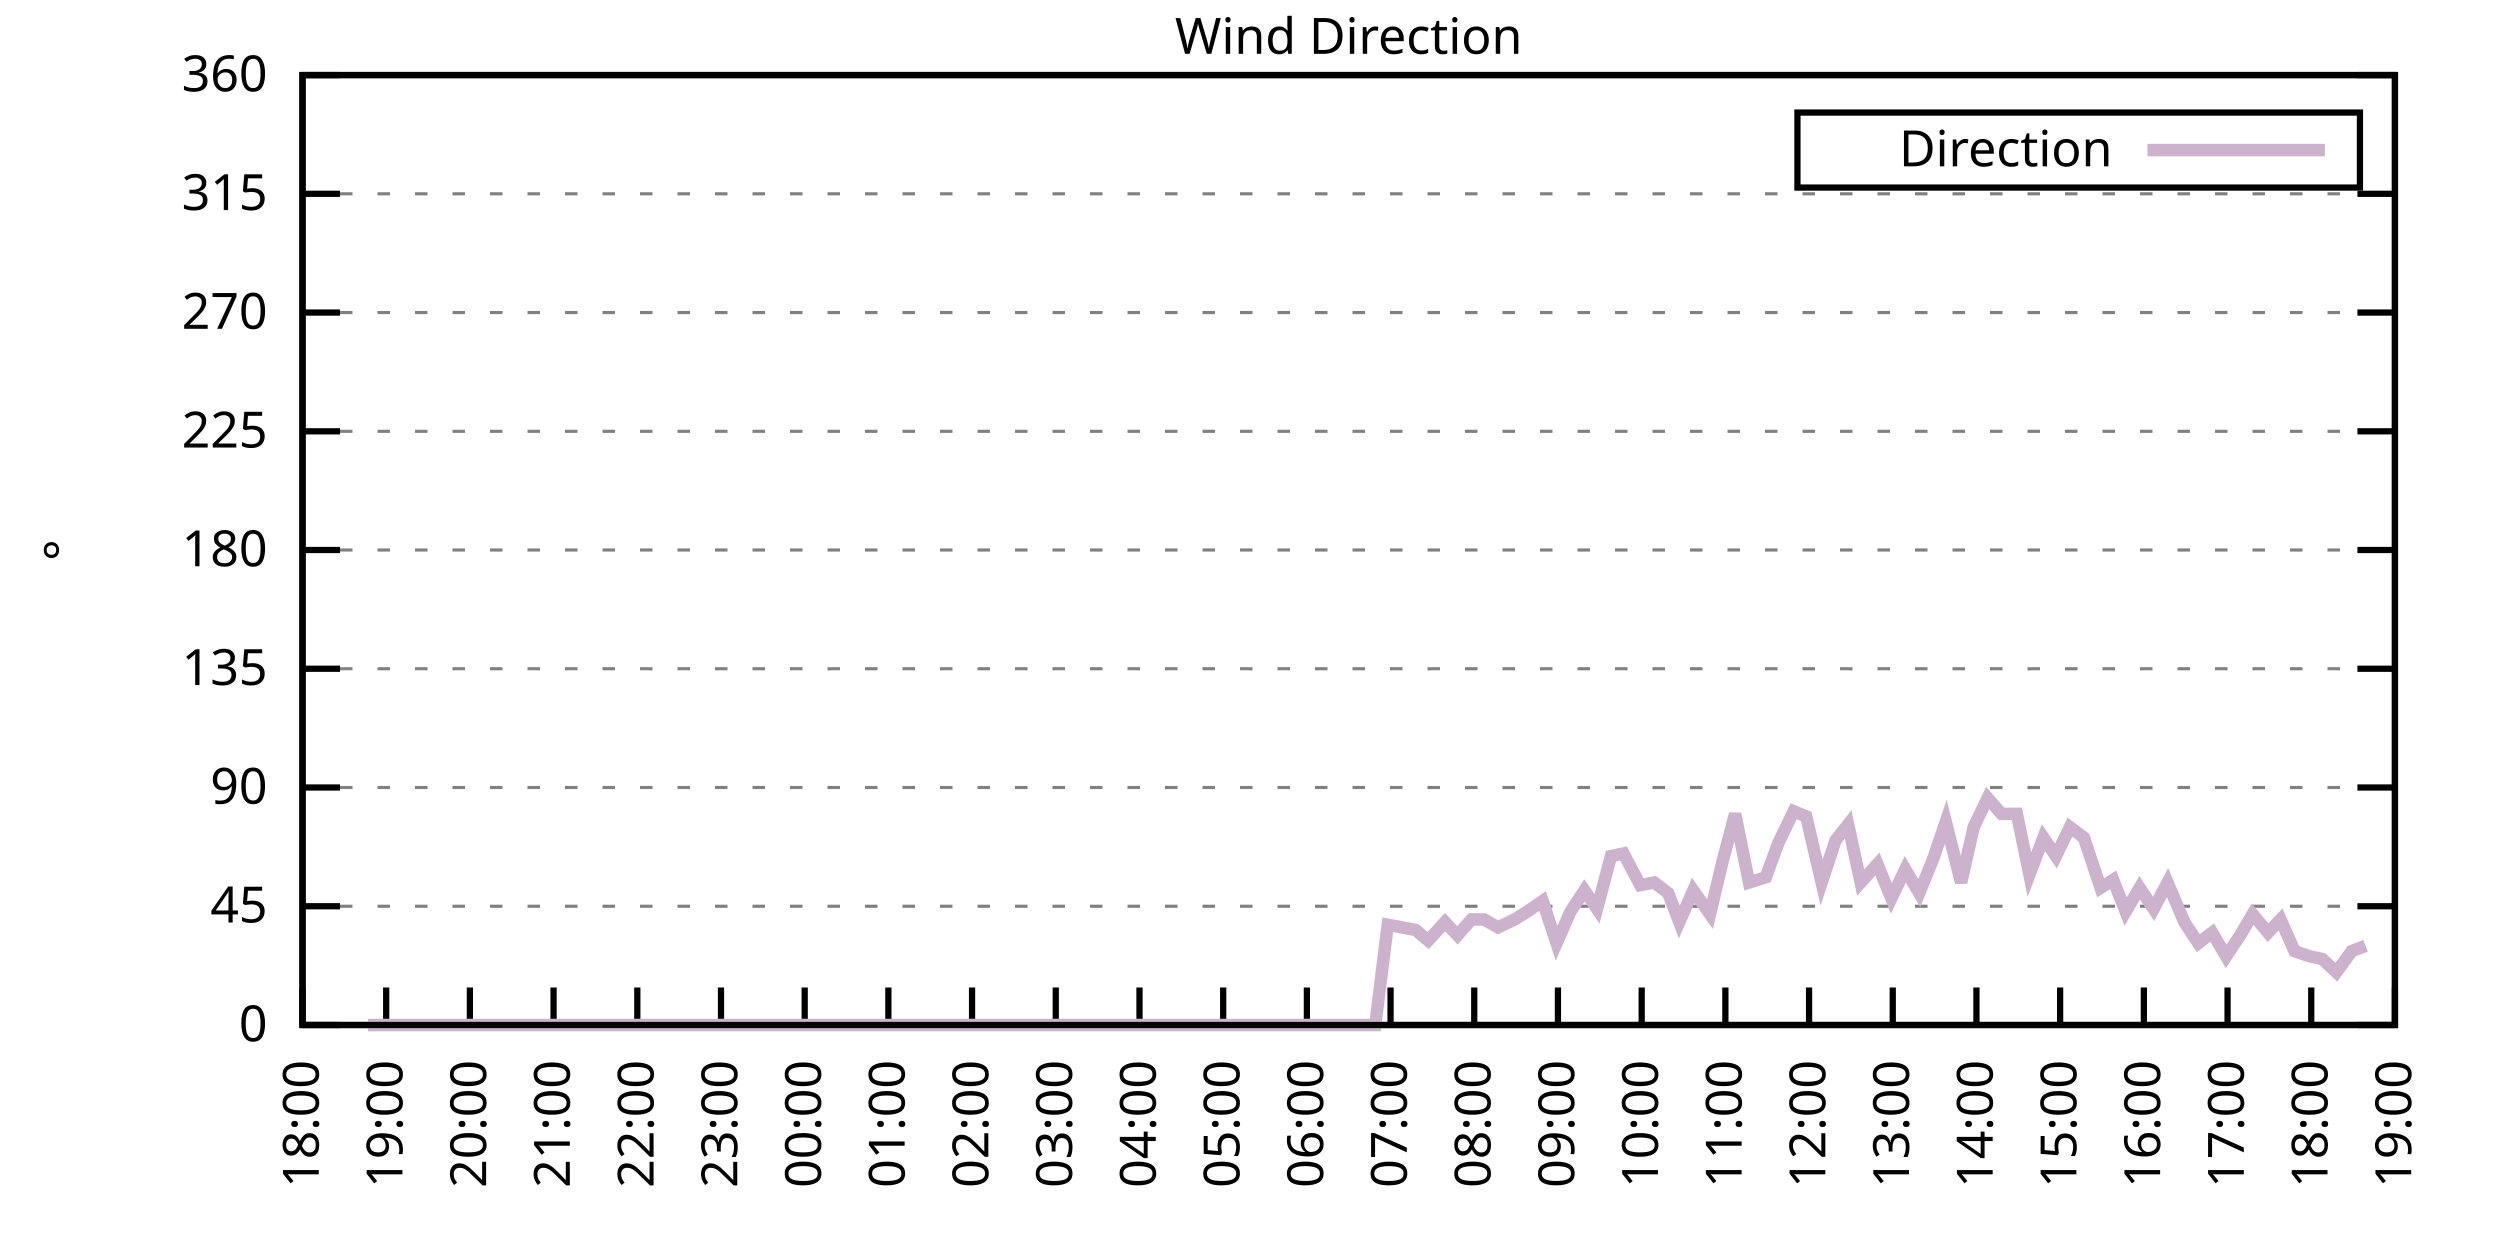
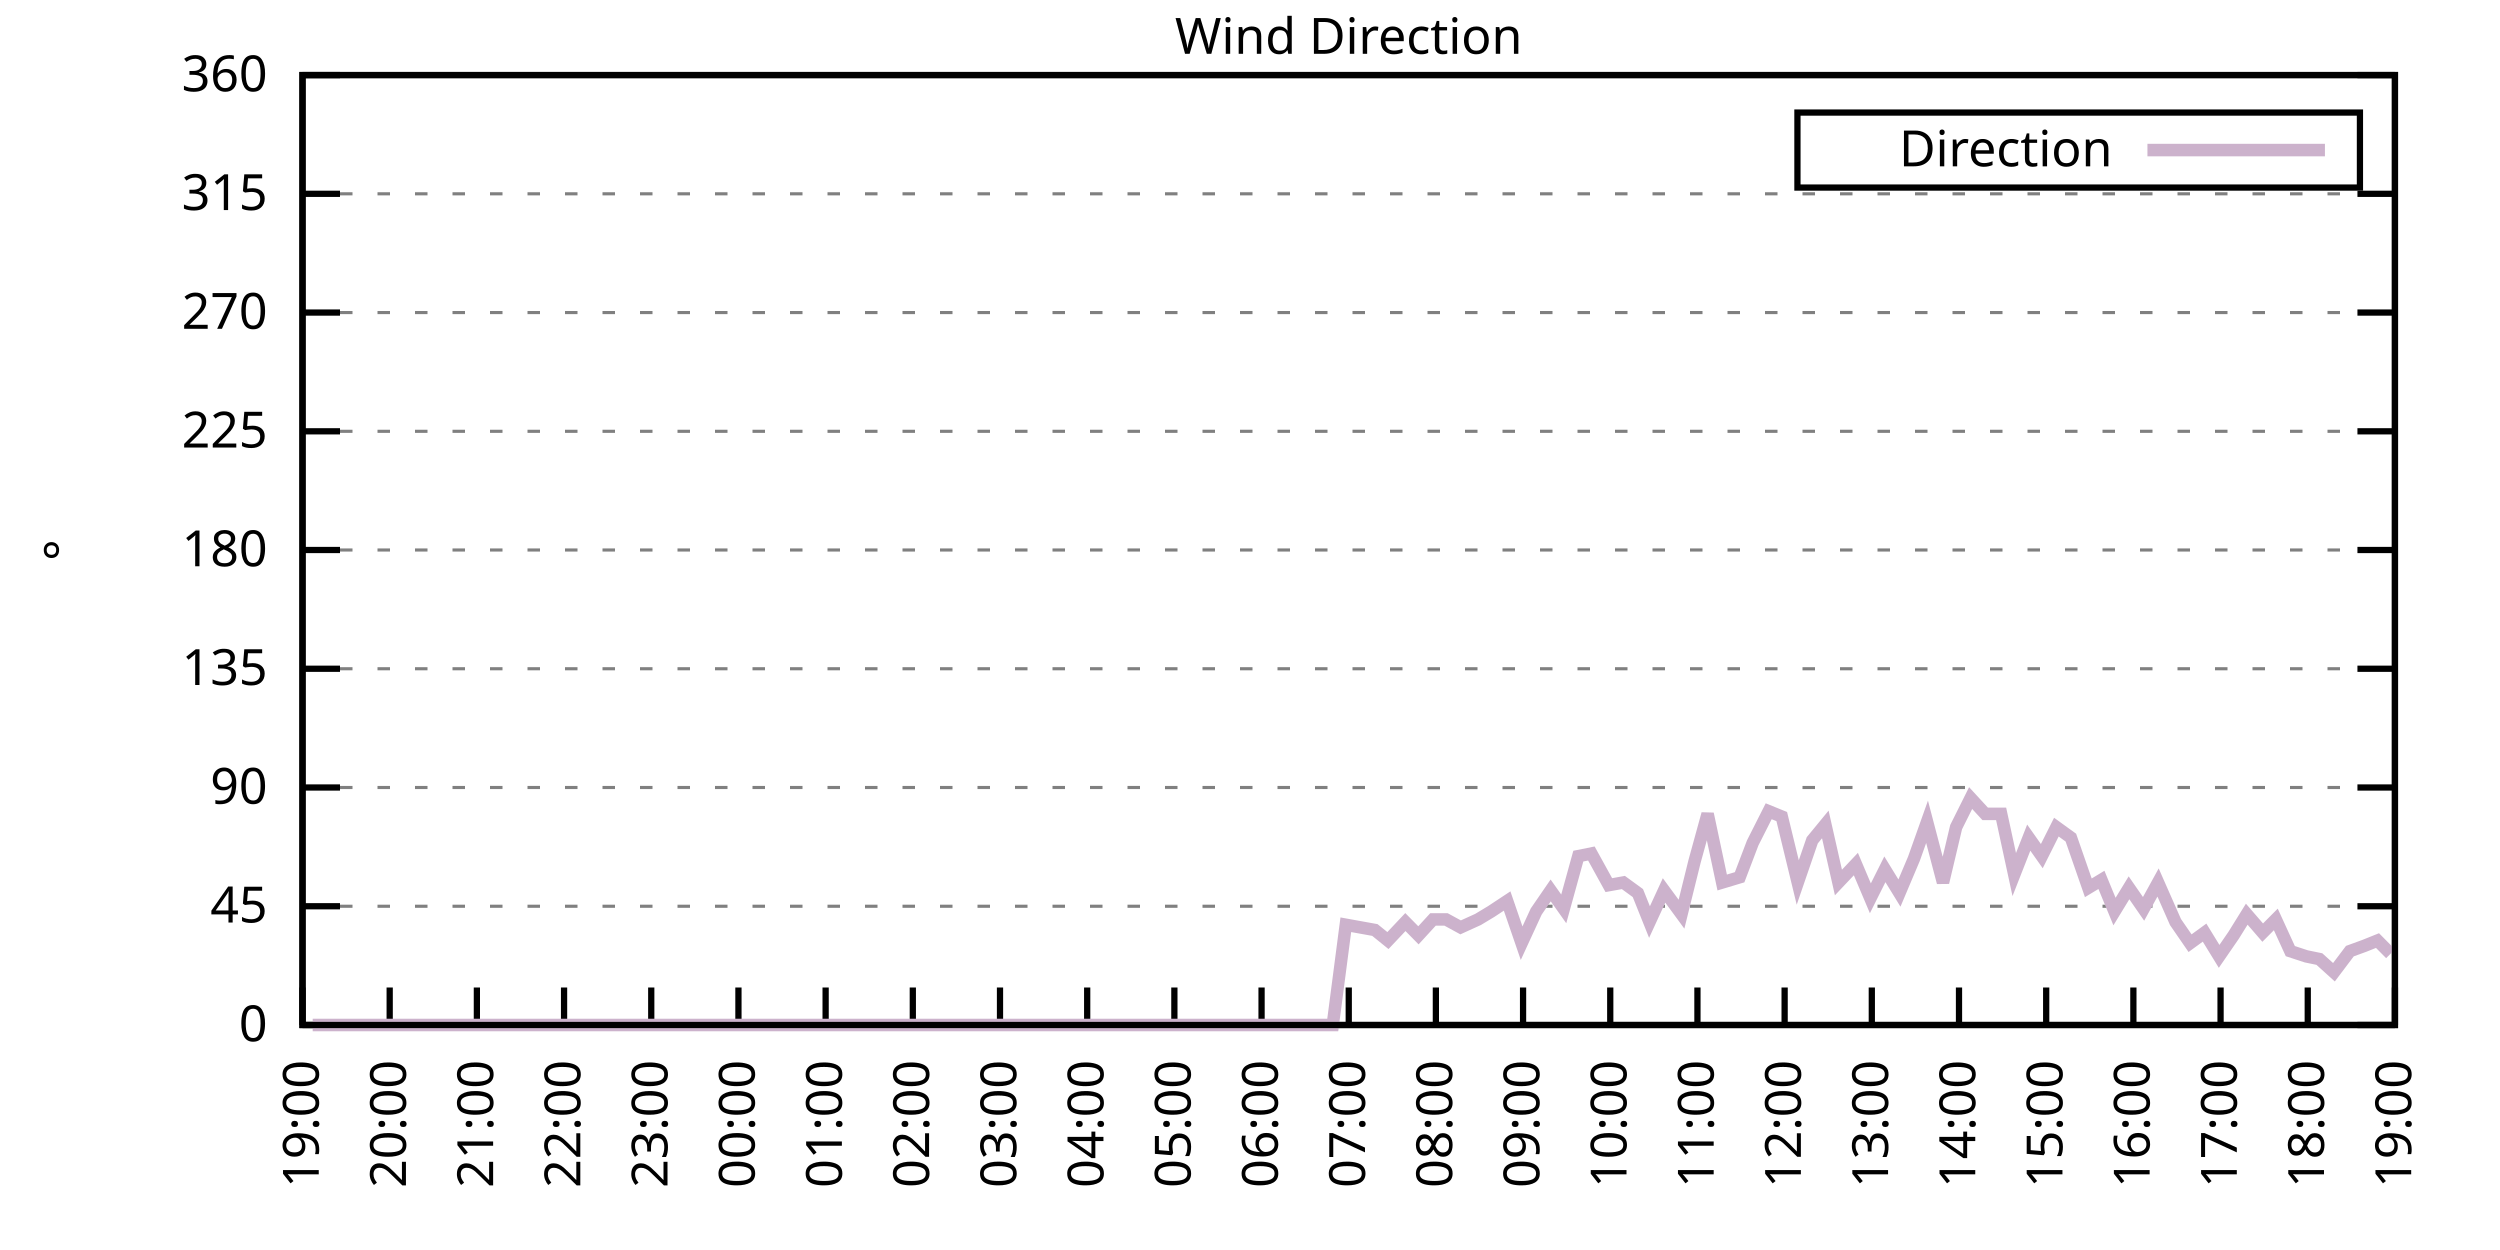
<svg xmlns="http://www.w3.org/2000/svg" xmlns:xlink="http://www.w3.org/1999/xlink" width="400" height="200" viewBox="0 0 400 200">
  <g id="gnuplot_canvas">
    <rect x="0" y="0" width="400" height="200" fill="none" />
    <defs>
      <circle id="gpDot" r="0.5" stroke-width="0.5" stroke="currentColor" />
      <path id="gpPt0" stroke-width="0.333" stroke="currentColor" d="M-1,0 h2 M0,-1 v2" />
      <path id="gpPt1" stroke-width="0.333" stroke="currentColor" d="M-1,-1 L1,1 M1,-1 L-1,1" />
      <path id="gpPt2" stroke-width="0.333" stroke="currentColor" d="M-1,0 L1,0 M0,-1 L0,1 M-1,-1 L1,1 M-1,1 L1,-1" />
      <rect id="gpPt3" stroke-width="0.333" stroke="currentColor" x="-1" y="-1" width="2" height="2" />
      <rect id="gpPt4" stroke-width="0.333" stroke="currentColor" fill="currentColor" x="-1" y="-1" width="2" height="2" />
      <circle id="gpPt5" stroke-width="0.333" stroke="currentColor" cx="0" cy="0" r="1" />
      <use xlink:href="#gpPt5" id="gpPt6" fill="currentColor" stroke="none" />
      <path id="gpPt7" stroke-width="0.333" stroke="currentColor" d="M0,-1.33 L-1.33,0.67 L1.33,0.67 z" />
      <use xlink:href="#gpPt7" id="gpPt8" fill="currentColor" stroke="none" />
      <use xlink:href="#gpPt7" id="gpPt9" stroke="currentColor" transform="rotate(180)" />
      <use xlink:href="#gpPt9" id="gpPt10" fill="currentColor" stroke="none" />
      <use xlink:href="#gpPt3" id="gpPt11" stroke="currentColor" transform="rotate(45)" />
      <use xlink:href="#gpPt11" id="gpPt12" fill="currentColor" stroke="none" />
      <path id="gpPt13" stroke-width="0.333" stroke="currentColor" d="M0,1.330 L1.265,0.411 L0.782,-1.067 L-0.782,-1.076 L-1.265,0.411 z" />
      <use xlink:href="#gpPt13" id="gpPt14" fill="currentColor" stroke="none" />
      <filter id="textbox" filterUnits="objectBoundingBox" x="0" y="0" height="1" width="1">
        <feFlood flood-color="white" flood-opacity="1" result="bgnd" />
        <feComposite in="SourceGraphic" in2="bgnd" operator="atop" />
      </filter>
      <filter id="greybox" filterUnits="objectBoundingBox" x="0" y="0" height="1" width="1">
        <feFlood flood-color="lightgrey" flood-opacity="1" result="grey" />
        <feComposite in="SourceGraphic" in2="grey" operator="atop" />
      </filter>
    </defs>
    <g fill="none" color="white" stroke="currentColor" stroke-width="1.00" stroke-linecap="butt" stroke-linejoin="miter">
</g>
    <g fill="none" color="black" stroke="currentColor" stroke-width="1.00" stroke-linecap="butt" stroke-linejoin="miter">
      <g stroke="none" shape-rendering="crispEdges">
        <polygon fill="rgb(255, 255, 255)" points="48.40,164.00 383.18,164.00 383.18,12.02 48.40,12.02 " />
      </g>
    </g>
    <g fill="none" color="black" stroke="currentColor" stroke-width="1.00" stroke-linecap="butt" stroke-linejoin="miter">
</g>
    <g fill="none" color="black" stroke="black" stroke-width="0.50" stroke-linecap="butt" stroke-linejoin="miter">
</g>
    <g fill="none" color="gray" stroke="currentColor" stroke-width="0.50" stroke-linecap="butt" stroke-linejoin="miter">
      <path stroke="gray" stroke-dasharray="2,4" class="gridline" d="M48.40,164.00 L383.19,164.00  " />
    </g>
    <g fill="none" color="gray" stroke="gray" stroke-width="1.00" stroke-linecap="butt" stroke-linejoin="miter">
</g>
    <g fill="none" color="black" stroke="currentColor" stroke-width="1.00" stroke-linecap="butt" stroke-linejoin="miter">
      <path stroke="black" d="M48.40,164.00 L54.40,164.00 M383.19,164.00 L377.19,164.00  " />
      <g transform="translate(42.80,166.60)" stroke="none" fill="black" font-family="Sans" font-size="8.00" text-anchor="end">
        <text>
          <tspan font-family="Sans"> 0</tspan>
        </text>
      </g>
    </g>
    <g fill="none" color="black" stroke="currentColor" stroke-width="1.00" stroke-linecap="butt" stroke-linejoin="miter">
</g>
    <g fill="none" color="black" stroke="black" stroke-width="0.50" stroke-linecap="butt" stroke-linejoin="miter">
</g>
    <g fill="none" color="gray" stroke="currentColor" stroke-width="0.50" stroke-linecap="butt" stroke-linejoin="miter">
      <path stroke="gray" stroke-dasharray="2,4" class="gridline" d="M48.40,145.00 L383.19,145.00  " />
    </g>
    <g fill="none" color="gray" stroke="gray" stroke-width="1.00" stroke-linecap="butt" stroke-linejoin="miter">
</g>
    <g fill="none" color="black" stroke="currentColor" stroke-width="1.00" stroke-linecap="butt" stroke-linejoin="miter">
      <path stroke="black" d="M48.40,145.00 L54.40,145.00 M383.19,145.00 L377.19,145.00  " />
      <g transform="translate(42.80,147.60)" stroke="none" fill="black" font-family="Sans" font-size="8.00" text-anchor="end">
        <text>
          <tspan font-family="Sans"> 45</tspan>
        </text>
      </g>
    </g>
    <g fill="none" color="black" stroke="currentColor" stroke-width="1.00" stroke-linecap="butt" stroke-linejoin="miter">
</g>
    <g fill="none" color="black" stroke="black" stroke-width="0.50" stroke-linecap="butt" stroke-linejoin="miter">
</g>
    <g fill="none" color="gray" stroke="currentColor" stroke-width="0.50" stroke-linecap="butt" stroke-linejoin="miter">
      <path stroke="gray" stroke-dasharray="2,4" class="gridline" d="M48.40,126.00 L383.19,126.00  " />
    </g>
    <g fill="none" color="gray" stroke="gray" stroke-width="1.00" stroke-linecap="butt" stroke-linejoin="miter">
</g>
    <g fill="none" color="black" stroke="currentColor" stroke-width="1.00" stroke-linecap="butt" stroke-linejoin="miter">
      <path stroke="black" d="M48.40,126.00 L54.40,126.00 M383.19,126.00 L377.19,126.00  " />
      <g transform="translate(42.80,128.60)" stroke="none" fill="black" font-family="Sans" font-size="8.00" text-anchor="end">
        <text>
          <tspan font-family="Sans"> 90</tspan>
        </text>
      </g>
    </g>
    <g fill="none" color="black" stroke="currentColor" stroke-width="1.00" stroke-linecap="butt" stroke-linejoin="miter">
</g>
    <g fill="none" color="black" stroke="black" stroke-width="0.50" stroke-linecap="butt" stroke-linejoin="miter">
</g>
    <g fill="none" color="gray" stroke="currentColor" stroke-width="0.50" stroke-linecap="butt" stroke-linejoin="miter">
      <path stroke="gray" stroke-dasharray="2,4" class="gridline" d="M48.40,107.00 L383.19,107.00  " />
    </g>
    <g fill="none" color="gray" stroke="gray" stroke-width="1.00" stroke-linecap="butt" stroke-linejoin="miter">
</g>
    <g fill="none" color="black" stroke="currentColor" stroke-width="1.00" stroke-linecap="butt" stroke-linejoin="miter">
      <path stroke="black" d="M48.40,107.00 L54.40,107.00 M383.19,107.00 L377.19,107.00  " />
      <g transform="translate(42.80,109.60)" stroke="none" fill="black" font-family="Sans" font-size="8.00" text-anchor="end">
        <text>
          <tspan font-family="Sans"> 135</tspan>
        </text>
      </g>
    </g>
    <g fill="none" color="black" stroke="currentColor" stroke-width="1.00" stroke-linecap="butt" stroke-linejoin="miter">
</g>
    <g fill="none" color="black" stroke="black" stroke-width="0.50" stroke-linecap="butt" stroke-linejoin="miter">
</g>
    <g fill="none" color="gray" stroke="currentColor" stroke-width="0.50" stroke-linecap="butt" stroke-linejoin="miter">
      <path stroke="gray" stroke-dasharray="2,4" class="gridline" d="M48.40,88.00 L383.19,88.00  " />
    </g>
    <g fill="none" color="gray" stroke="gray" stroke-width="1.00" stroke-linecap="butt" stroke-linejoin="miter">
</g>
    <g fill="none" color="black" stroke="currentColor" stroke-width="1.00" stroke-linecap="butt" stroke-linejoin="miter">
      <path stroke="black" d="M48.40,88.00 L54.40,88.00 M383.19,88.00 L377.19,88.00  " />
      <g transform="translate(42.80,90.60)" stroke="none" fill="black" font-family="Sans" font-size="8.00" text-anchor="end">
        <text>
          <tspan font-family="Sans"> 180</tspan>
        </text>
      </g>
    </g>
    <g fill="none" color="black" stroke="currentColor" stroke-width="1.00" stroke-linecap="butt" stroke-linejoin="miter">
</g>
    <g fill="none" color="black" stroke="black" stroke-width="0.50" stroke-linecap="butt" stroke-linejoin="miter">
</g>
    <g fill="none" color="gray" stroke="currentColor" stroke-width="0.50" stroke-linecap="butt" stroke-linejoin="miter">
      <path stroke="gray" stroke-dasharray="2,4" class="gridline" d="M48.40,69.01 L383.19,69.01  " />
    </g>
    <g fill="none" color="gray" stroke="gray" stroke-width="1.00" stroke-linecap="butt" stroke-linejoin="miter">
</g>
    <g fill="none" color="black" stroke="currentColor" stroke-width="1.00" stroke-linecap="butt" stroke-linejoin="miter">
      <path stroke="black" d="M48.40,69.01 L54.40,69.01 M383.19,69.01 L377.19,69.01  " />
      <g transform="translate(42.80,71.61)" stroke="none" fill="black" font-family="Sans" font-size="8.00" text-anchor="end">
        <text>
          <tspan font-family="Sans"> 225</tspan>
        </text>
      </g>
    </g>
    <g fill="none" color="black" stroke="currentColor" stroke-width="1.00" stroke-linecap="butt" stroke-linejoin="miter">
</g>
    <g fill="none" color="black" stroke="black" stroke-width="0.50" stroke-linecap="butt" stroke-linejoin="miter">
</g>
    <g fill="none" color="gray" stroke="currentColor" stroke-width="0.50" stroke-linecap="butt" stroke-linejoin="miter">
      <path stroke="gray" stroke-dasharray="2,4" class="gridline" d="M48.40,50.01 L383.19,50.01  " />
    </g>
    <g fill="none" color="gray" stroke="gray" stroke-width="1.00" stroke-linecap="butt" stroke-linejoin="miter">
</g>
    <g fill="none" color="black" stroke="currentColor" stroke-width="1.00" stroke-linecap="butt" stroke-linejoin="miter">
      <path stroke="black" d="M48.40,50.01 L54.40,50.01 M383.19,50.01 L377.19,50.01  " />
      <g transform="translate(42.80,52.61)" stroke="none" fill="black" font-family="Sans" font-size="8.00" text-anchor="end">
        <text>
          <tspan font-family="Sans"> 270</tspan>
        </text>
      </g>
    </g>
    <g fill="none" color="black" stroke="currentColor" stroke-width="1.00" stroke-linecap="butt" stroke-linejoin="miter">
</g>
    <g fill="none" color="black" stroke="black" stroke-width="0.50" stroke-linecap="butt" stroke-linejoin="miter">
</g>
    <g fill="none" color="gray" stroke="currentColor" stroke-width="0.50" stroke-linecap="butt" stroke-linejoin="miter">
      <path stroke="gray" stroke-dasharray="2,4" class="gridline" d="M48.40,31.01 L383.19,31.01  " />
    </g>
    <g fill="none" color="gray" stroke="gray" stroke-width="1.00" stroke-linecap="butt" stroke-linejoin="miter">
</g>
    <g fill="none" color="black" stroke="currentColor" stroke-width="1.00" stroke-linecap="butt" stroke-linejoin="miter">
      <path stroke="black" d="M48.40,31.01 L54.40,31.01 M383.19,31.01 L377.19,31.01  " />
      <g transform="translate(42.80,33.61)" stroke="none" fill="black" font-family="Sans" font-size="8.00" text-anchor="end">
        <text>
          <tspan font-family="Sans"> 315</tspan>
        </text>
      </g>
    </g>
    <g fill="none" color="black" stroke="currentColor" stroke-width="1.00" stroke-linecap="butt" stroke-linejoin="miter">
</g>
    <g fill="none" color="black" stroke="black" stroke-width="0.50" stroke-linecap="butt" stroke-linejoin="miter">
</g>
    <g fill="none" color="gray" stroke="currentColor" stroke-width="0.50" stroke-linecap="butt" stroke-linejoin="miter">
      <path stroke="gray" stroke-dasharray="2,4" class="gridline" d="M48.40,12.01 L383.19,12.01  " />
    </g>
    <g fill="none" color="gray" stroke="gray" stroke-width="1.00" stroke-linecap="butt" stroke-linejoin="miter">
</g>
    <g fill="none" color="black" stroke="currentColor" stroke-width="1.00" stroke-linecap="butt" stroke-linejoin="miter">
      <path stroke="black" d="M48.40,12.01 L54.40,12.01 M383.19,12.01 L377.19,12.01  " />
      <g transform="translate(42.80,14.61)" stroke="none" fill="black" font-family="Sans" font-size="8.00" text-anchor="end">
        <text>
          <tspan font-family="Sans"> 360</tspan>
        </text>
      </g>
    </g>
    <g fill="none" color="black" stroke="currentColor" stroke-width="1.00" stroke-linecap="butt" stroke-linejoin="miter">
      <path stroke="black" d="M48.40,164.00 L48.40,158.00  " />
      <g transform="translate(51.00,169.60) rotate(270.00)" stroke="none" fill="black" font-family="Sans" font-size="8.00" text-anchor="end">
        <text>
-           <tspan font-family="Sans">18:00</tspan>
-         </text>
-       </g>
-     </g>
-     <g fill="none" color="black" stroke="currentColor" stroke-width="1.00" stroke-linecap="butt" stroke-linejoin="miter">
-       <path stroke="black" d="M61.79,164.00 L61.79,158.00  " />
-       <g transform="translate(64.39,169.60) rotate(270.00)" stroke="none" fill="black" font-family="Sans" font-size="8.00" text-anchor="end">
-         <text>
          <tspan font-family="Sans">19:00</tspan>
        </text>
      </g>
    </g>
    <g fill="none" color="black" stroke="currentColor" stroke-width="1.00" stroke-linecap="butt" stroke-linejoin="miter">
-       <path stroke="black" d="M75.18,164.00 L75.18,158.00  " />
-       <g transform="translate(77.78,169.60) rotate(270.00)" stroke="none" fill="black" font-family="Sans" font-size="8.00" text-anchor="end">
+       <path stroke="black" d="M62.35,164.00 L62.35,158.00  " />
+       <g transform="translate(64.95,169.60) rotate(270.00)" stroke="none" fill="black" font-family="Sans" font-size="8.00" text-anchor="end">
        <text>
          <tspan font-family="Sans">20:00</tspan>
        </text>
      </g>
    </g>
    <g fill="none" color="black" stroke="currentColor" stroke-width="1.00" stroke-linecap="butt" stroke-linejoin="miter">
-       <path stroke="black" d="M88.57,164.00 L88.57,158.00  " />
-       <g transform="translate(91.17,169.60) rotate(270.00)" stroke="none" fill="black" font-family="Sans" font-size="8.00" text-anchor="end">
+       <path stroke="black" d="M76.30,164.00 L76.30,158.00  " />
+       <g transform="translate(78.90,169.60) rotate(270.00)" stroke="none" fill="black" font-family="Sans" font-size="8.00" text-anchor="end">
        <text>
          <tspan font-family="Sans">21:00</tspan>
        </text>
      </g>
    </g>
    <g fill="none" color="black" stroke="currentColor" stroke-width="1.00" stroke-linecap="butt" stroke-linejoin="miter">
-       <path stroke="black" d="M101.97,164.00 L101.97,158.00  " />
-       <g transform="translate(104.57,169.60) rotate(270.00)" stroke="none" fill="black" font-family="Sans" font-size="8.00" text-anchor="end">
+       <path stroke="black" d="M90.25,164.00 L90.25,158.00  " />
+       <g transform="translate(92.85,169.60) rotate(270.00)" stroke="none" fill="black" font-family="Sans" font-size="8.00" text-anchor="end">
        <text>
          <tspan font-family="Sans">22:00</tspan>
        </text>
      </g>
    </g>
    <g fill="none" color="black" stroke="currentColor" stroke-width="1.00" stroke-linecap="butt" stroke-linejoin="miter">
-       <path stroke="black" d="M115.36,164.00 L115.36,158.00  " />
-       <g transform="translate(117.96,169.60) rotate(270.00)" stroke="none" fill="black" font-family="Sans" font-size="8.00" text-anchor="end">
+       <path stroke="black" d="M104.20,164.00 L104.20,158.00  " />
+       <g transform="translate(106.80,169.60) rotate(270.00)" stroke="none" fill="black" font-family="Sans" font-size="8.00" text-anchor="end">
        <text>
          <tspan font-family="Sans">23:00</tspan>
        </text>
      </g>
    </g>
    <g fill="none" color="black" stroke="currentColor" stroke-width="1.00" stroke-linecap="butt" stroke-linejoin="miter">
-       <path stroke="black" d="M128.75,164.00 L128.75,158.00  " />
-       <g transform="translate(131.35,169.60) rotate(270.00)" stroke="none" fill="black" font-family="Sans" font-size="8.00" text-anchor="end">
+       <path stroke="black" d="M118.15,164.00 L118.15,158.00  " />
+       <g transform="translate(120.75,169.60) rotate(270.00)" stroke="none" fill="black" font-family="Sans" font-size="8.00" text-anchor="end">
        <text>
          <tspan font-family="Sans">00:00</tspan>
        </text>
      </g>
    </g>
    <g fill="none" color="black" stroke="currentColor" stroke-width="1.00" stroke-linecap="butt" stroke-linejoin="miter">
-       <path stroke="black" d="M142.14,164.00 L142.14,158.00  " />
-       <g transform="translate(144.74,169.60) rotate(270.00)" stroke="none" fill="black" font-family="Sans" font-size="8.00" text-anchor="end">
+       <path stroke="black" d="M132.10,164.00 L132.10,158.00  " />
+       <g transform="translate(134.70,169.60) rotate(270.00)" stroke="none" fill="black" font-family="Sans" font-size="8.00" text-anchor="end">
        <text>
          <tspan font-family="Sans">01:00</tspan>
        </text>
      </g>
    </g>
    <g fill="none" color="black" stroke="currentColor" stroke-width="1.00" stroke-linecap="butt" stroke-linejoin="miter">
-       <path stroke="black" d="M155.53,164.00 L155.53,158.00  " />
-       <g transform="translate(158.13,169.60) rotate(270.00)" stroke="none" fill="black" font-family="Sans" font-size="8.00" text-anchor="end">
+       <path stroke="black" d="M146.05,164.00 L146.05,158.00  " />
+       <g transform="translate(148.65,169.60) rotate(270.00)" stroke="none" fill="black" font-family="Sans" font-size="8.00" text-anchor="end">
        <text>
          <tspan font-family="Sans">02:00</tspan>
        </text>
      </g>
    </g>
    <g fill="none" color="black" stroke="currentColor" stroke-width="1.00" stroke-linecap="butt" stroke-linejoin="miter">
-       <path stroke="black" d="M168.92,164.00 L168.92,158.00  " />
-       <g transform="translate(171.52,169.60) rotate(270.00)" stroke="none" fill="black" font-family="Sans" font-size="8.00" text-anchor="end">
+       <path stroke="black" d="M160.00,164.00 L160.00,158.00  " />
+       <g transform="translate(162.60,169.60) rotate(270.00)" stroke="none" fill="black" font-family="Sans" font-size="8.00" text-anchor="end">
        <text>
          <tspan font-family="Sans">03:00</tspan>
        </text>
      </g>
    </g>
    <g fill="none" color="black" stroke="currentColor" stroke-width="1.00" stroke-linecap="butt" stroke-linejoin="miter">
-       <path stroke="black" d="M182.32,164.00 L182.32,158.00  " />
-       <g transform="translate(184.92,169.60) rotate(270.00)" stroke="none" fill="black" font-family="Sans" font-size="8.00" text-anchor="end">
+       <path stroke="black" d="M173.95,164.00 L173.95,158.00  " />
+       <g transform="translate(176.55,169.60) rotate(270.00)" stroke="none" fill="black" font-family="Sans" font-size="8.00" text-anchor="end">
        <text>
          <tspan font-family="Sans">04:00</tspan>
        </text>
      </g>
    </g>
    <g fill="none" color="black" stroke="currentColor" stroke-width="1.00" stroke-linecap="butt" stroke-linejoin="miter">
-       <path stroke="black" d="M195.71,164.00 L195.71,158.00  " />
-       <g transform="translate(198.31,169.60) rotate(270.00)" stroke="none" fill="black" font-family="Sans" font-size="8.00" text-anchor="end">
+       <path stroke="black" d="M187.90,164.00 L187.90,158.00  " />
+       <g transform="translate(190.50,169.60) rotate(270.00)" stroke="none" fill="black" font-family="Sans" font-size="8.00" text-anchor="end">
        <text>
          <tspan font-family="Sans">05:00</tspan>
        </text>
      </g>
    </g>
    <g fill="none" color="black" stroke="currentColor" stroke-width="1.00" stroke-linecap="butt" stroke-linejoin="miter">
-       <path stroke="black" d="M209.10,164.00 L209.10,158.00  " />
-       <g transform="translate(211.70,169.60) rotate(270.00)" stroke="none" fill="black" font-family="Sans" font-size="8.00" text-anchor="end">
+       <path stroke="black" d="M201.85,164.00 L201.85,158.00  " />
+       <g transform="translate(204.45,169.60) rotate(270.00)" stroke="none" fill="black" font-family="Sans" font-size="8.00" text-anchor="end">
        <text>
          <tspan font-family="Sans">06:00</tspan>
        </text>
      </g>
    </g>
    <g fill="none" color="black" stroke="currentColor" stroke-width="1.00" stroke-linecap="butt" stroke-linejoin="miter">
-       <path stroke="black" d="M222.49,164.00 L222.49,158.00  " />
-       <g transform="translate(225.09,169.60) rotate(270.00)" stroke="none" fill="black" font-family="Sans" font-size="8.00" text-anchor="end">
+       <path stroke="black" d="M215.80,164.00 L215.80,158.00  " />
+       <g transform="translate(218.40,169.60) rotate(270.00)" stroke="none" fill="black" font-family="Sans" font-size="8.00" text-anchor="end">
        <text>
          <tspan font-family="Sans">07:00</tspan>
        </text>
      </g>
    </g>
    <g fill="none" color="black" stroke="currentColor" stroke-width="1.00" stroke-linecap="butt" stroke-linejoin="miter">
-       <path stroke="black" d="M235.88,164.00 L235.88,158.00  " />
-       <g transform="translate(238.48,169.60) rotate(270.00)" stroke="none" fill="black" font-family="Sans" font-size="8.00" text-anchor="end">
+       <path stroke="black" d="M229.74,164.00 L229.74,158.00  " />
+       <g transform="translate(232.34,169.60) rotate(270.00)" stroke="none" fill="black" font-family="Sans" font-size="8.00" text-anchor="end">
        <text>
          <tspan font-family="Sans">08:00</tspan>
        </text>
      </g>
    </g>
    <g fill="none" color="black" stroke="currentColor" stroke-width="1.00" stroke-linecap="butt" stroke-linejoin="miter">
-       <path stroke="black" d="M249.27,164.00 L249.27,158.00  " />
-       <g transform="translate(251.87,169.60) rotate(270.00)" stroke="none" fill="black" font-family="Sans" font-size="8.00" text-anchor="end">
+       <path stroke="black" d="M243.69,164.00 L243.69,158.00  " />
+       <g transform="translate(246.29,169.60) rotate(270.00)" stroke="none" fill="black" font-family="Sans" font-size="8.00" text-anchor="end">
        <text>
          <tspan font-family="Sans">09:00</tspan>
        </text>
      </g>
    </g>
    <g fill="none" color="black" stroke="currentColor" stroke-width="1.00" stroke-linecap="butt" stroke-linejoin="miter">
-       <path stroke="black" d="M262.67,164.00 L262.67,158.00  " />
-       <g transform="translate(265.27,169.60) rotate(270.00)" stroke="none" fill="black" font-family="Sans" font-size="8.00" text-anchor="end">
+       <path stroke="black" d="M257.64,164.00 L257.64,158.00  " />
+       <g transform="translate(260.24,169.60) rotate(270.00)" stroke="none" fill="black" font-family="Sans" font-size="8.00" text-anchor="end">
        <text>
          <tspan font-family="Sans">10:00</tspan>
        </text>
      </g>
    </g>
    <g fill="none" color="black" stroke="currentColor" stroke-width="1.00" stroke-linecap="butt" stroke-linejoin="miter">
-       <path stroke="black" d="M276.06,164.00 L276.06,158.00  " />
-       <g transform="translate(278.66,169.60) rotate(270.00)" stroke="none" fill="black" font-family="Sans" font-size="8.00" text-anchor="end">
+       <path stroke="black" d="M271.59,164.00 L271.59,158.00  " />
+       <g transform="translate(274.19,169.60) rotate(270.00)" stroke="none" fill="black" font-family="Sans" font-size="8.00" text-anchor="end">
        <text>
          <tspan font-family="Sans">11:00</tspan>
        </text>
      </g>
    </g>
    <g fill="none" color="black" stroke="currentColor" stroke-width="1.00" stroke-linecap="butt" stroke-linejoin="miter">
-       <path stroke="black" d="M289.45,164.00 L289.45,158.00  " />
-       <g transform="translate(292.05,169.60) rotate(270.00)" stroke="none" fill="black" font-family="Sans" font-size="8.00" text-anchor="end">
+       <path stroke="black" d="M285.54,164.00 L285.54,158.00  " />
+       <g transform="translate(288.14,169.60) rotate(270.00)" stroke="none" fill="black" font-family="Sans" font-size="8.00" text-anchor="end">
        <text>
          <tspan font-family="Sans">12:00</tspan>
        </text>
      </g>
    </g>
    <g fill="none" color="black" stroke="currentColor" stroke-width="1.00" stroke-linecap="butt" stroke-linejoin="miter">
-       <path stroke="black" d="M302.84,164.00 L302.84,158.00  " />
-       <g transform="translate(305.44,169.60) rotate(270.00)" stroke="none" fill="black" font-family="Sans" font-size="8.00" text-anchor="end">
+       <path stroke="black" d="M299.49,164.00 L299.49,158.00  " />
+       <g transform="translate(302.09,169.60) rotate(270.00)" stroke="none" fill="black" font-family="Sans" font-size="8.00" text-anchor="end">
        <text>
          <tspan font-family="Sans">13:00</tspan>
        </text>
      </g>
    </g>
    <g fill="none" color="black" stroke="currentColor" stroke-width="1.00" stroke-linecap="butt" stroke-linejoin="miter">
-       <path stroke="black" d="M316.23,164.00 L316.23,158.00  " />
-       <g transform="translate(318.83,169.60) rotate(270.00)" stroke="none" fill="black" font-family="Sans" font-size="8.00" text-anchor="end">
+       <path stroke="black" d="M313.44,164.00 L313.44,158.00  " />
+       <g transform="translate(316.04,169.60) rotate(270.00)" stroke="none" fill="black" font-family="Sans" font-size="8.00" text-anchor="end">
        <text>
          <tspan font-family="Sans">14:00</tspan>
        </text>
      </g>
    </g>
    <g fill="none" color="black" stroke="currentColor" stroke-width="1.00" stroke-linecap="butt" stroke-linejoin="miter">
-       <path stroke="black" d="M329.62,164.00 L329.62,158.00  " />
-       <g transform="translate(332.22,169.60) rotate(270.00)" stroke="none" fill="black" font-family="Sans" font-size="8.00" text-anchor="end">
+       <path stroke="black" d="M327.39,164.00 L327.39,158.00  " />
+       <g transform="translate(329.99,169.60) rotate(270.00)" stroke="none" fill="black" font-family="Sans" font-size="8.00" text-anchor="end">
        <text>
          <tspan font-family="Sans">15:00</tspan>
        </text>
      </g>
    </g>
    <g fill="none" color="black" stroke="currentColor" stroke-width="1.00" stroke-linecap="butt" stroke-linejoin="miter">
-       <path stroke="black" d="M343.02,164.00 L343.02,158.00  " />
-       <g transform="translate(345.62,169.60) rotate(270.00)" stroke="none" fill="black" font-family="Sans" font-size="8.00" text-anchor="end">
+       <path stroke="black" d="M341.34,164.00 L341.34,158.00  " />
+       <g transform="translate(343.94,169.60) rotate(270.00)" stroke="none" fill="black" font-family="Sans" font-size="8.00" text-anchor="end">
        <text>
          <tspan font-family="Sans">16:00</tspan>
        </text>
      </g>
    </g>
    <g fill="none" color="black" stroke="currentColor" stroke-width="1.00" stroke-linecap="butt" stroke-linejoin="miter">
-       <path stroke="black" d="M356.41,164.00 L356.41,158.00  " />
-       <g transform="translate(359.01,169.60) rotate(270.00)" stroke="none" fill="black" font-family="Sans" font-size="8.00" text-anchor="end">
+       <path stroke="black" d="M355.29,164.00 L355.29,158.00  " />
+       <g transform="translate(357.89,169.60) rotate(270.00)" stroke="none" fill="black" font-family="Sans" font-size="8.00" text-anchor="end">
        <text>
          <tspan font-family="Sans">17:00</tspan>
        </text>
      </g>
    </g>
    <g fill="none" color="black" stroke="currentColor" stroke-width="1.00" stroke-linecap="butt" stroke-linejoin="miter">
-       <path stroke="black" d="M369.80,164.00 L369.80,158.00  " />
-       <g transform="translate(372.40,169.60) rotate(270.00)" stroke="none" fill="black" font-family="Sans" font-size="8.00" text-anchor="end">
+       <path stroke="black" d="M369.24,164.00 L369.24,158.00  " />
+       <g transform="translate(371.84,169.60) rotate(270.00)" stroke="none" fill="black" font-family="Sans" font-size="8.00" text-anchor="end">
        <text>
          <tspan font-family="Sans">18:00</tspan>
        </text>
      </g>
    </g>
    <g fill="none" color="black" stroke="currentColor" stroke-width="1.00" stroke-linecap="butt" stroke-linejoin="miter">
      <path stroke="black" d="M383.19,164.00 L383.19,158.00  " />
      <g transform="translate(385.79,169.60) rotate(270.00)" stroke="none" fill="black" font-family="Sans" font-size="8.00" text-anchor="end">
        <text>
          <tspan font-family="Sans">19:00</tspan>
        </text>
      </g>
    </g>
    <g fill="none" color="black" stroke="currentColor" stroke-width="1.00" stroke-linecap="butt" stroke-linejoin="miter">
</g>
    <g fill="none" color="black" stroke="currentColor" stroke-width="1.00" stroke-linecap="butt" stroke-linejoin="miter">
      <path stroke="black" d="M48.40,12.01 L48.40,164.00 L383.19,164.00 L383.19,12.01 L48.40,12.01 Z  " />
    </g>
    <g fill="none" color="black" stroke="currentColor" stroke-width="1.00" stroke-linecap="butt" stroke-linejoin="miter">
</g>
    <g fill="none" color="black" stroke="currentColor" stroke-width="1.00" stroke-linecap="butt" stroke-linejoin="miter">
      <path stroke="black" d="M287.59,30.01 L287.59,18.01 L377.59,18.01 L377.59,30.01 L287.59,30.01 Z  " />
    </g>
    <g id="Wind_direction_plot_1">
      <g fill="none" color="white" stroke="black" stroke-width="2.00" stroke-linecap="butt" stroke-linejoin="miter">
</g>
      <g fill="none" color="black" stroke="currentColor" stroke-width="2.00" stroke-linecap="butt" stroke-linejoin="miter">
        <g transform="translate(337.99,26.61)" stroke="none" fill="black" font-family="Sans" font-size="8.00" text-anchor="end">
          <text>
            <tspan font-family="Sans">Direction</tspan>
          </text>
        </g>
      </g>
      <g fill="none" color="black" stroke="currentColor" stroke-width="2.00" stroke-linecap="butt" stroke-linejoin="miter">
-         <path stroke="rgb(204, 178, 204)" d="M343.59,24.01 L371.99,24.01 M58.89,164.00 L61.35,164.00 L63.35,164.00 L65.81,164.00 L68.26,164.00 L70.05,164.00   L72.73,164.00 L74.51,164.00 L77.19,164.00 L79.20,164.00 L81.21,164.00 L83.66,164.00 L86.12,164.00 L87.91,164.00   L90.58,164.00 L92.59,164.00 L94.60,164.00 L97.06,164.00 L99.51,164.00 L101.30,164.00 L103.98,164.00 L105.76,164.00   L108.44,164.00 L110.22,164.00 L112.68,164.00 L115.13,164.00 L117.14,164.00 L119.60,164.00 L121.61,164.00 L123.84,164.00   L126.29,164.00 L128.08,164.00 L130.54,164.00 L132.54,164.00 L135.22,164.00 L137.01,164.00 L139.46,164.00 L141.92,164.00   L143.70,164.00 L146.38,164.00 L148.61,164.00 L150.62,164.00 L152.63,164.00 L155.09,164.00 L157.54,164.00 L159.77,164.00   L162.01,164.00 L164.24,164.00 L166.25,164.00 L168.48,164.00 L170.49,164.00 L173.17,164.00 L175.40,164.00 L177.18,164.00   L179.86,164.00 L181.65,164.00 L183.88,164.00 L186.11,164.00 L188.79,164.00 L191.02,164.00 L193.25,164.00 L195.04,164.00   L197.05,164.00 L199.73,164.00 L202.18,164.00 L203.97,164.00 L206.20,164.00 L208.88,164.00 L210.66,164.00 L213.12,164.00   L215.57,164.00 L217.58,164.00 L220.04,164.00 L222.04,147.96 L224.28,148.38 L226.51,148.80 L228.52,150.49 L231.20,147.53   L233.20,149.65 L235.44,147.11 L237.44,147.11 L239.68,148.38 L242.36,147.11 L244.36,145.85 L246.82,144.16 L249.05,150.91   L251.28,145.85 L253.51,142.47 L255.52,145.42 L257.76,136.98 L259.76,136.56 L262.44,141.62 L264.67,141.20 L266.91,142.89   L268.69,147.53 L270.92,142.47 L273.60,146.27 L275.61,137.82 L277.62,130.22 L279.85,141.20 L282.53,140.36 L284.54,134.87   L286.99,129.80 L289.00,130.65 L291.46,141.20 L293.69,134.45 L295.70,131.91 L297.71,141.20 L300.39,138.25 L302.62,143.73   L304.85,139.09 L307.08,142.89 L309.31,137.40 L311.32,131.49 L313.78,141.20 L315.79,132.34 L318.02,127.69 L320.25,130.22   L322.70,130.22 L324.71,139.93 L326.95,134.02 L328.95,136.98 L331.19,132.34 L333.42,134.02 L336.10,142.05 L338.10,140.78   L340.11,145.85 L342.35,142.05 L344.58,145.42 L346.81,141.20 L349.49,147.53 L351.72,150.91 L353.95,149.22 L356.18,153.02   L358.42,149.65 L360.42,146.27 L362.88,149.22 L364.89,147.11 L367.12,152.18 L369.58,153.02 L371.58,153.45 L373.82,155.56   L376.27,152.18 L378.50,151.33  " />
+         <path stroke="rgb(204, 178, 204)" d="M343.59,24.01 L371.99,24.01 M50.03,164.00 L52.58,164.00 L55.14,164.00 L57.00,164.00 L59.79,164.00 L61.65,164.00   L64.44,164.00 L66.53,164.00 L68.63,164.00 L71.18,164.00 L73.74,164.00 L75.60,164.00 L78.39,164.00 L80.48,164.00   L82.58,164.00 L85.13,164.00 L87.69,164.00 L89.55,164.00 L92.34,164.00 L94.20,164.00 L96.99,164.00 L98.85,164.00   L101.41,164.00 L103.97,164.00 L106.06,164.00 L108.62,164.00 L110.71,164.00 L113.03,164.00 L115.59,164.00 L117.45,164.00   L120.01,164.00 L122.10,164.00 L124.89,164.00 L126.75,164.00 L129.31,164.00 L131.87,164.00 L133.72,164.00 L136.51,164.00   L138.84,164.00 L140.93,164.00 L143.02,164.00 L145.58,164.00 L148.14,164.00 L150.46,164.00 L152.79,164.00 L155.11,164.00   L157.21,164.00 L159.53,164.00 L161.62,164.00 L164.41,164.00 L166.74,164.00 L168.60,164.00 L171.39,164.00 L173.25,164.00   L175.57,164.00 L177.90,164.00 L180.69,164.00 L183.01,164.00 L185.34,164.00 L187.20,164.00 L189.29,164.00 L192.08,164.00   L194.64,164.00 L196.50,164.00 L198.82,164.00 L201.61,164.00 L203.47,164.00 L206.03,164.00 L208.59,164.00 L210.68,164.00   L213.24,164.00 L215.33,147.96 L217.65,148.38 L219.98,148.80 L222.07,150.49 L224.86,147.53 L226.95,149.65 L229.28,147.11   L231.37,147.11 L233.70,148.38 L236.49,147.11 L238.58,145.85 L241.14,144.16 L243.46,150.91 L245.79,145.85 L248.11,142.47   L250.20,145.42 L252.53,136.98 L254.62,136.56 L257.41,141.62 L259.74,141.20 L262.06,142.89 L263.92,147.53 L266.25,142.47   L269.04,146.27 L271.13,137.82 L273.22,130.22 L275.55,141.20 L278.34,140.36 L280.43,134.87 L282.99,129.80 L285.08,130.65   L287.64,141.20 L289.96,134.45 L292.05,131.91 L294.15,141.20 L296.94,138.25 L299.26,143.73 L301.58,139.09 L303.91,142.89   L306.23,137.40 L308.33,131.49 L310.88,141.20 L312.98,132.34 L315.30,127.69 L317.63,130.22 L320.18,130.22 L322.28,139.93   L324.60,134.02 L326.69,136.98 L329.02,132.34 L331.34,134.02 L334.13,142.05 L336.23,140.78 L338.32,145.85 L340.64,142.05   L342.97,145.42 L345.29,141.20 L348.08,147.53 L350.41,150.91 L352.73,149.22 L355.06,153.02 L357.38,149.65 L359.48,146.27   L362.03,149.22 L364.13,147.11 L366.45,152.18 L369.01,153.02 L371.10,153.45 L373.43,155.56 L375.98,152.18 L378.31,151.33   L380.40,150.49 L382.49,152.60  " />
      </g>
    </g>
    <g fill="none" color="black" stroke="currentColor" stroke-width="2.00" stroke-linecap="butt" stroke-linejoin="miter">
</g>
    <g fill="none" color="black" stroke="black" stroke-width="1.00" stroke-linecap="butt" stroke-linejoin="miter">
</g>
    <g fill="none" color="black" stroke="currentColor" stroke-width="1.00" stroke-linecap="butt" stroke-linejoin="miter">
      <path stroke="black" d="M48.40,12.01 L48.40,164.00 L383.19,164.00 L383.19,12.01 L48.40,12.01 Z  " />
      <g transform="translate(12.80,88.01) rotate(270.00)" stroke="none" fill="black" font-family="Sans" font-size="8.00" text-anchor="middle">
        <text>
          <tspan font-family="Sans">°</tspan>
        </text>
      </g>
    </g>
    <g fill="none" color="black" stroke="currentColor" stroke-width="1.00" stroke-linecap="butt" stroke-linejoin="miter">
</g>
    <g fill="none" color="black" stroke="currentColor" stroke-width="1.00" stroke-linecap="butt" stroke-linejoin="miter">
      <g transform="translate(215.79,8.61)" stroke="none" fill="black" font-family="Sans" font-size="8.00" text-anchor="middle">
        <text>
          <tspan font-family="Sans">Wind Direction</tspan>
        </text>
      </g>
    </g>
    <g fill="none" color="black" stroke="currentColor" stroke-width="1.00" stroke-linecap="butt" stroke-linejoin="miter">
</g>
  </g>
</svg>
